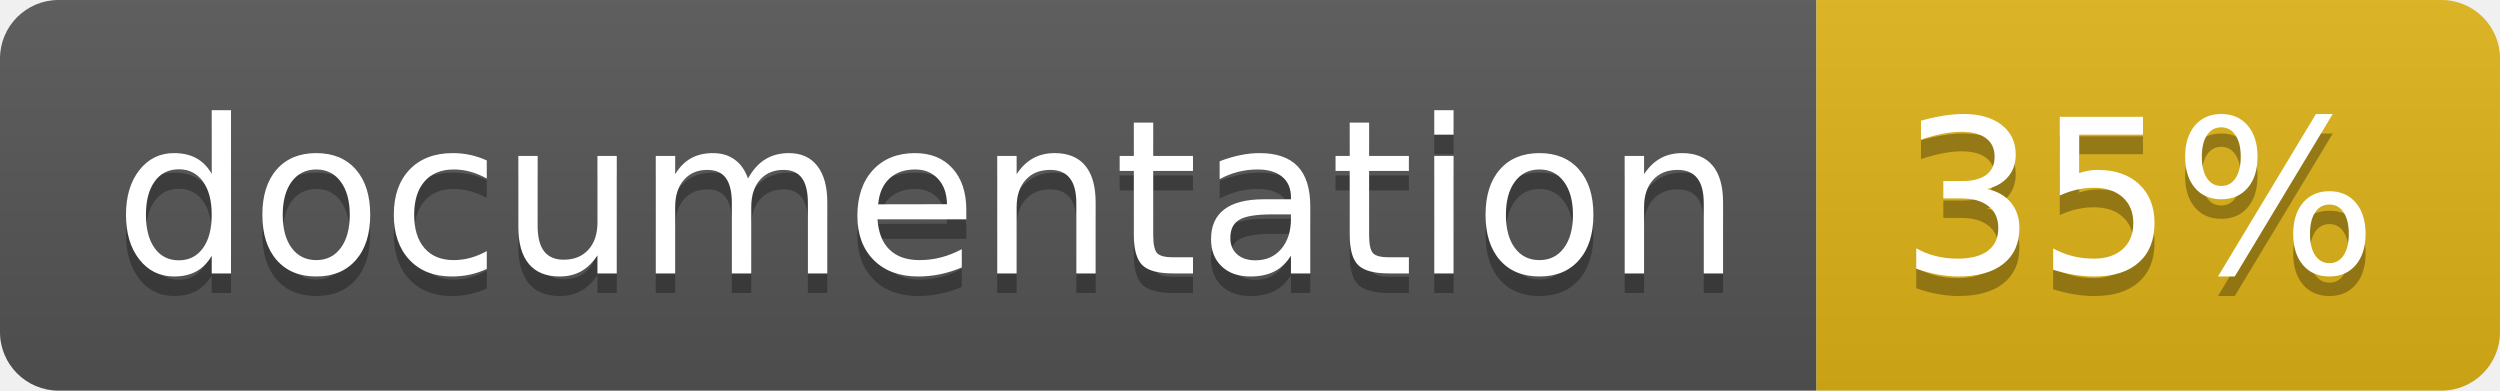
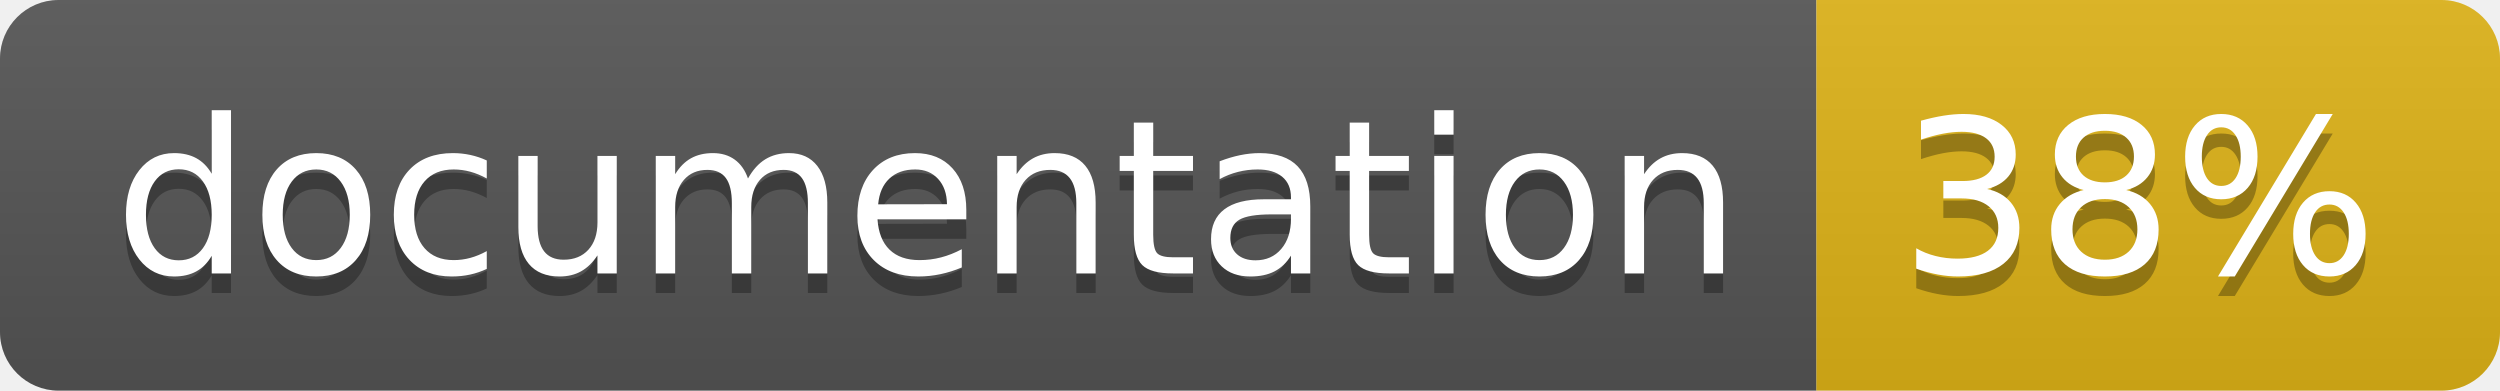
<svg xmlns="http://www.w3.org/2000/svg" width="128" height="20">
  <linearGradient id="b" x2="0" y2="100%">
    <stop offset="0" stop-color="#bbb" stop-opacity=".1" />
    <stop offset="1" stop-opacity=".1" />
  </linearGradient>
  <clipPath id="a">
    <rect width="128" height="20" rx="3" fill="#fff" />
  </clipPath>
  <g clip-path="url(#a)">
    <path fill="#555" d="M0 0h93v20H0z" />
    <path fill="#dfb317" d="M93 0h35v20H93z" />
    <path fill="url(#b)" d="M0 0h128v20H0z" />
  </g>
  <g fill="#fff" text-anchor="middle" font-family="DejaVu Sans,Verdana,Geneva,sans-serif" font-size="110">
    <text x="475" y="150" fill="#010101" fill-opacity=".3" transform="scale(.1)" textLength="830">
      documentation
    </text>
    <text x="475" y="140" transform="scale(.1)" textLength="830">
      documentation
    </text>
    <text x="1095" y="150" fill="#010101" fill-opacity=".3" transform="scale(.1)" textLength="250">
-       35%
+       38%
    </text>
    <text x="1095" y="140" transform="scale(.1)" textLength="250">
-       35%
+       38%
    </text>
  </g>
</svg>
